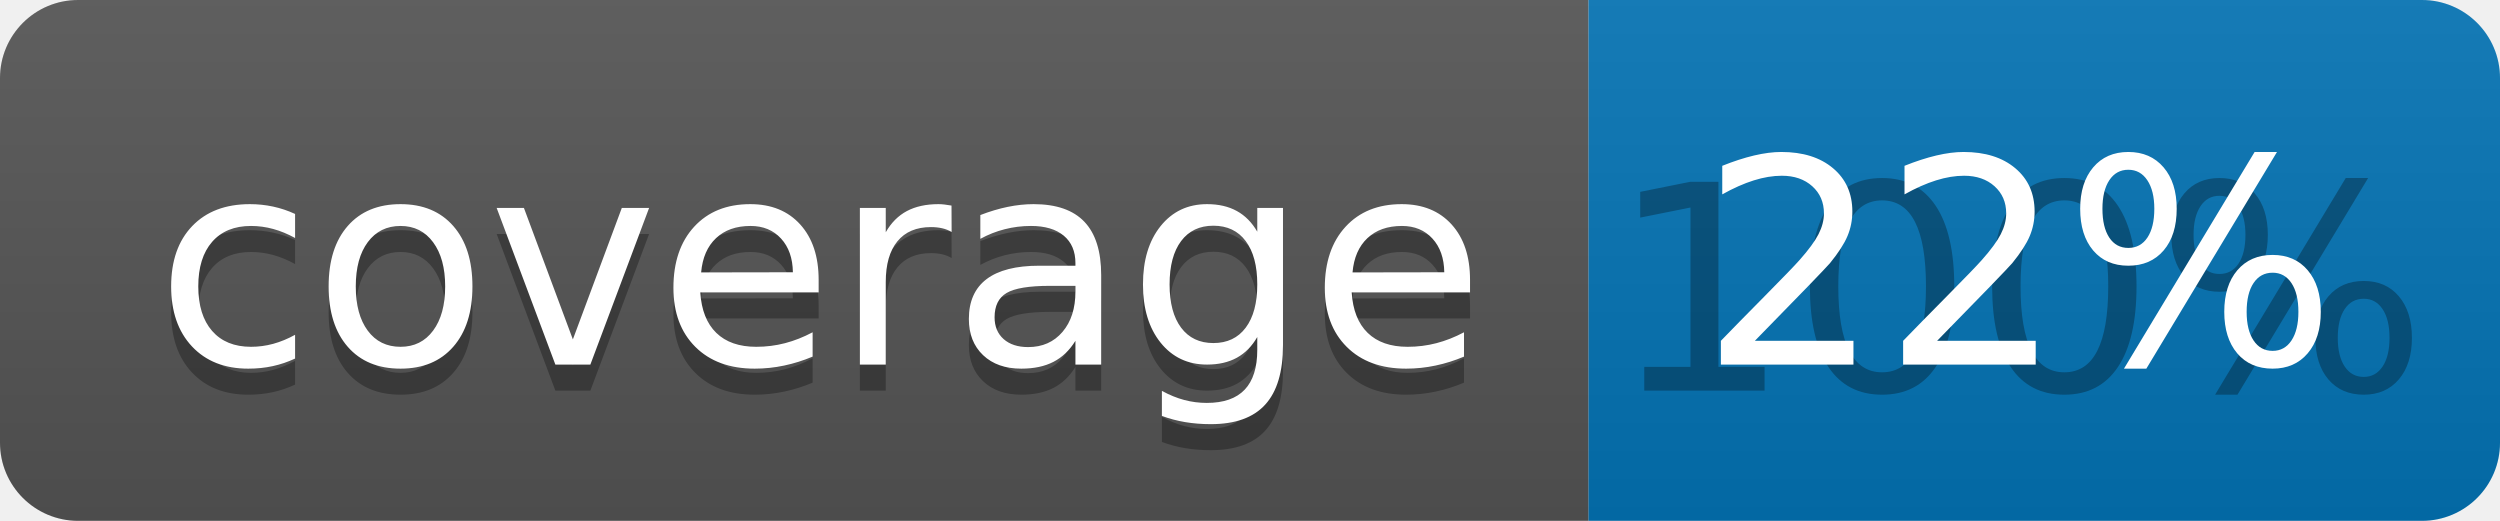
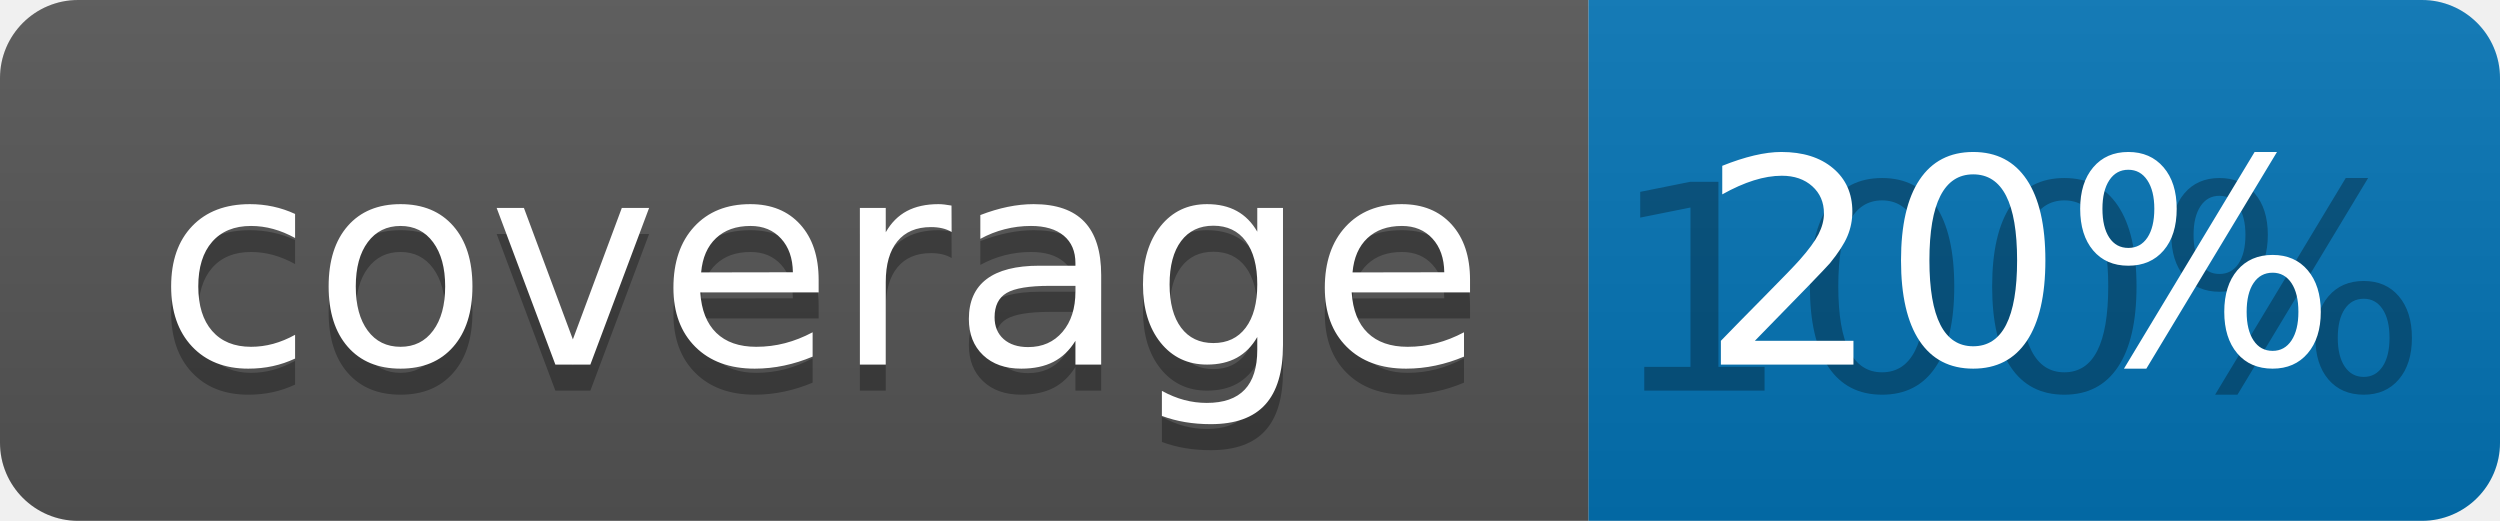
<svg xmlns="http://www.w3.org/2000/svg" width="96" height="20">
  <linearGradient id="b" x2="0" y2="100%">
    <stop offset="0" stop-color="#bbb" stop-opacity=".1" />
    <stop offset="1" stop-opacity=".1" />
  </linearGradient>
  <clipPath id="a">
    <rect width="96" height="20" rx="3" fill="#fff" />
  </clipPath>
  <g clip-path="url(#a)">
    <path fill="#555" d="M0 0h61v20H0z" />
    <path fill="#0374B5" d="M61 0h35v20H61z" />
    <path fill="url(#b)" d="M0 0h96v20H0z" />
  </g>
  <g fill="#fff" text-anchor="middle" font-family="DejaVu Sans,Verdana,Geneva,sans-serif" font-size="110">
    <text x="315" y="150" fill="#010101" fill-opacity=".3" transform="scale(.1)" textLength="510">coverage</text>
    <text x="315" y="140" transform="scale(.1)" textLength="510">coverage</text>
    <text x="775" y="150" fill="#010101" fill-opacity=".3" transform="scale(.1)" textLength="250">100%</text>
-     <text x="775" y="140" transform="scale(.1)" textLength="250">22%</text>
+     <text x="775" y="140" transform="scale(.1)" textLength="250">20%</text>
  </g>
</svg>
